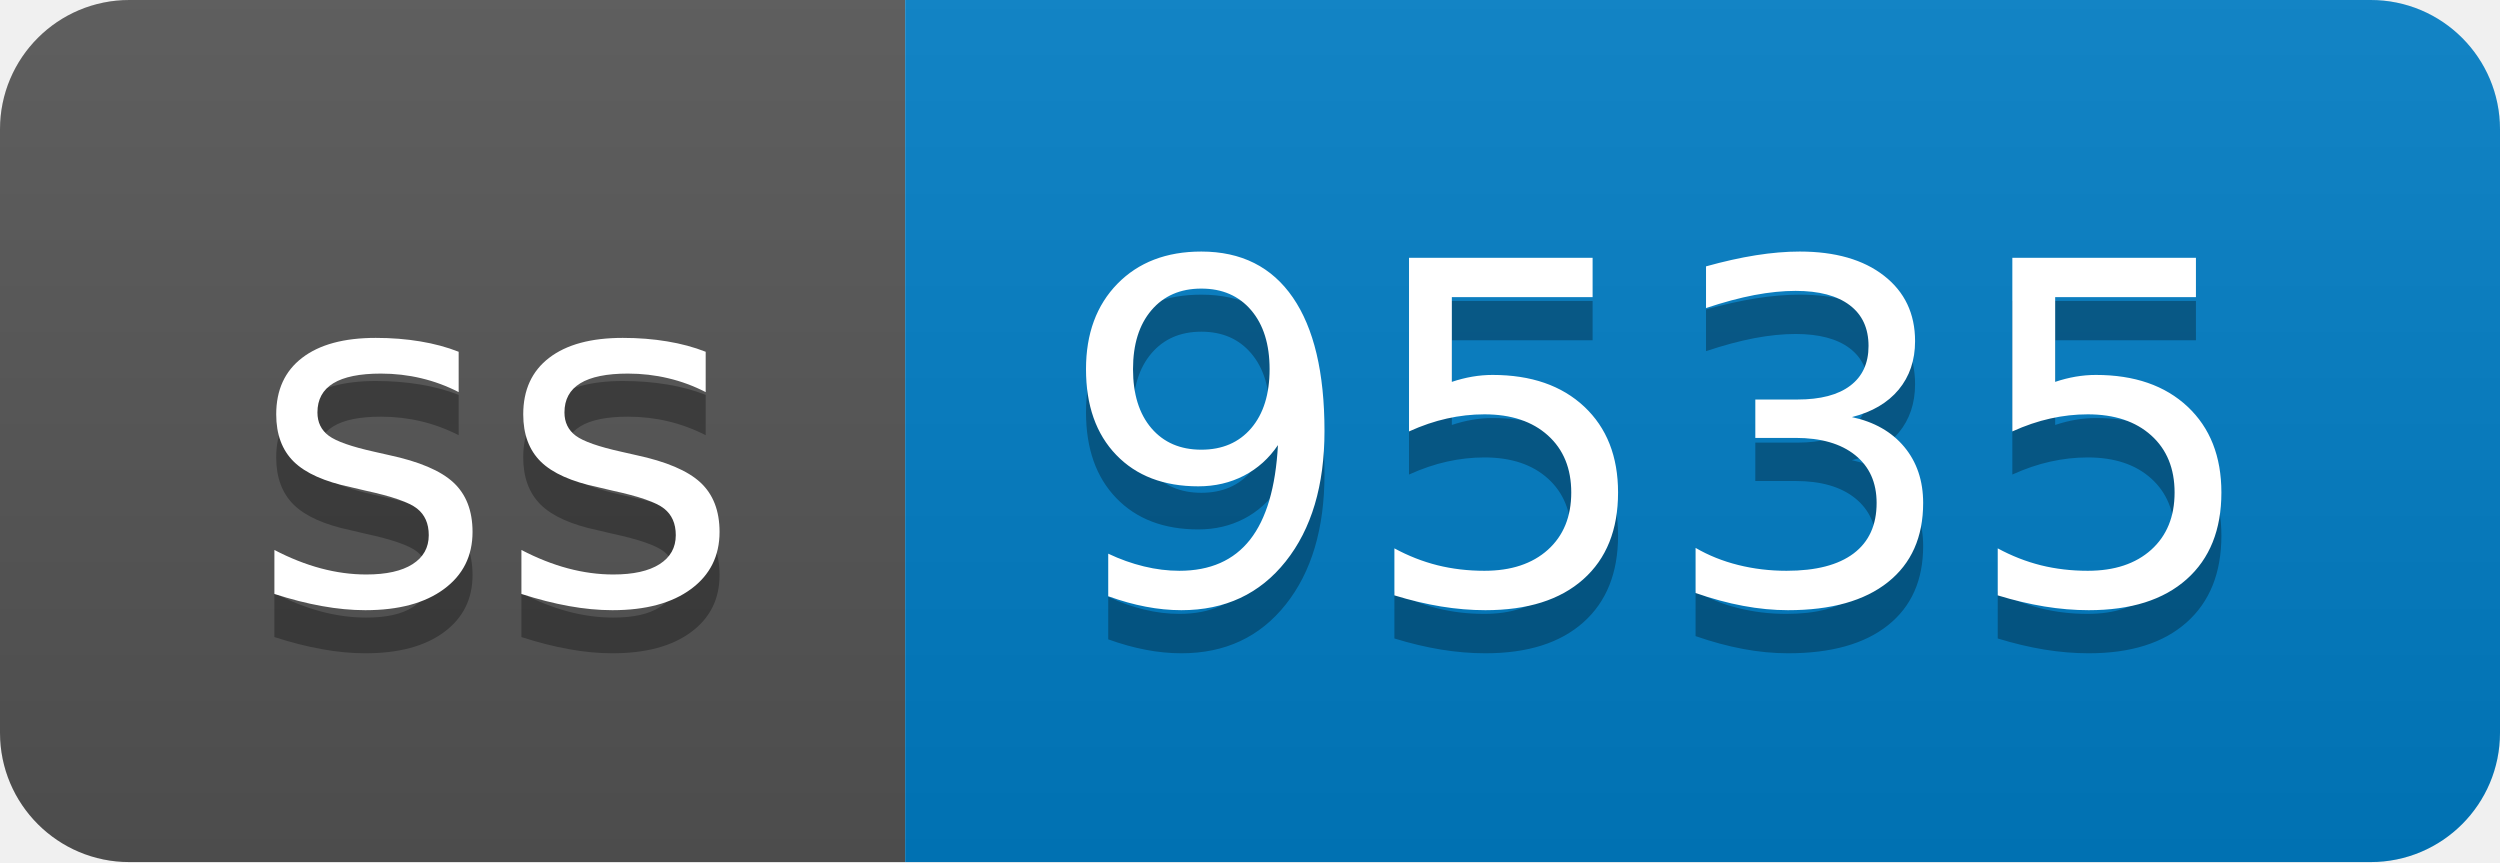
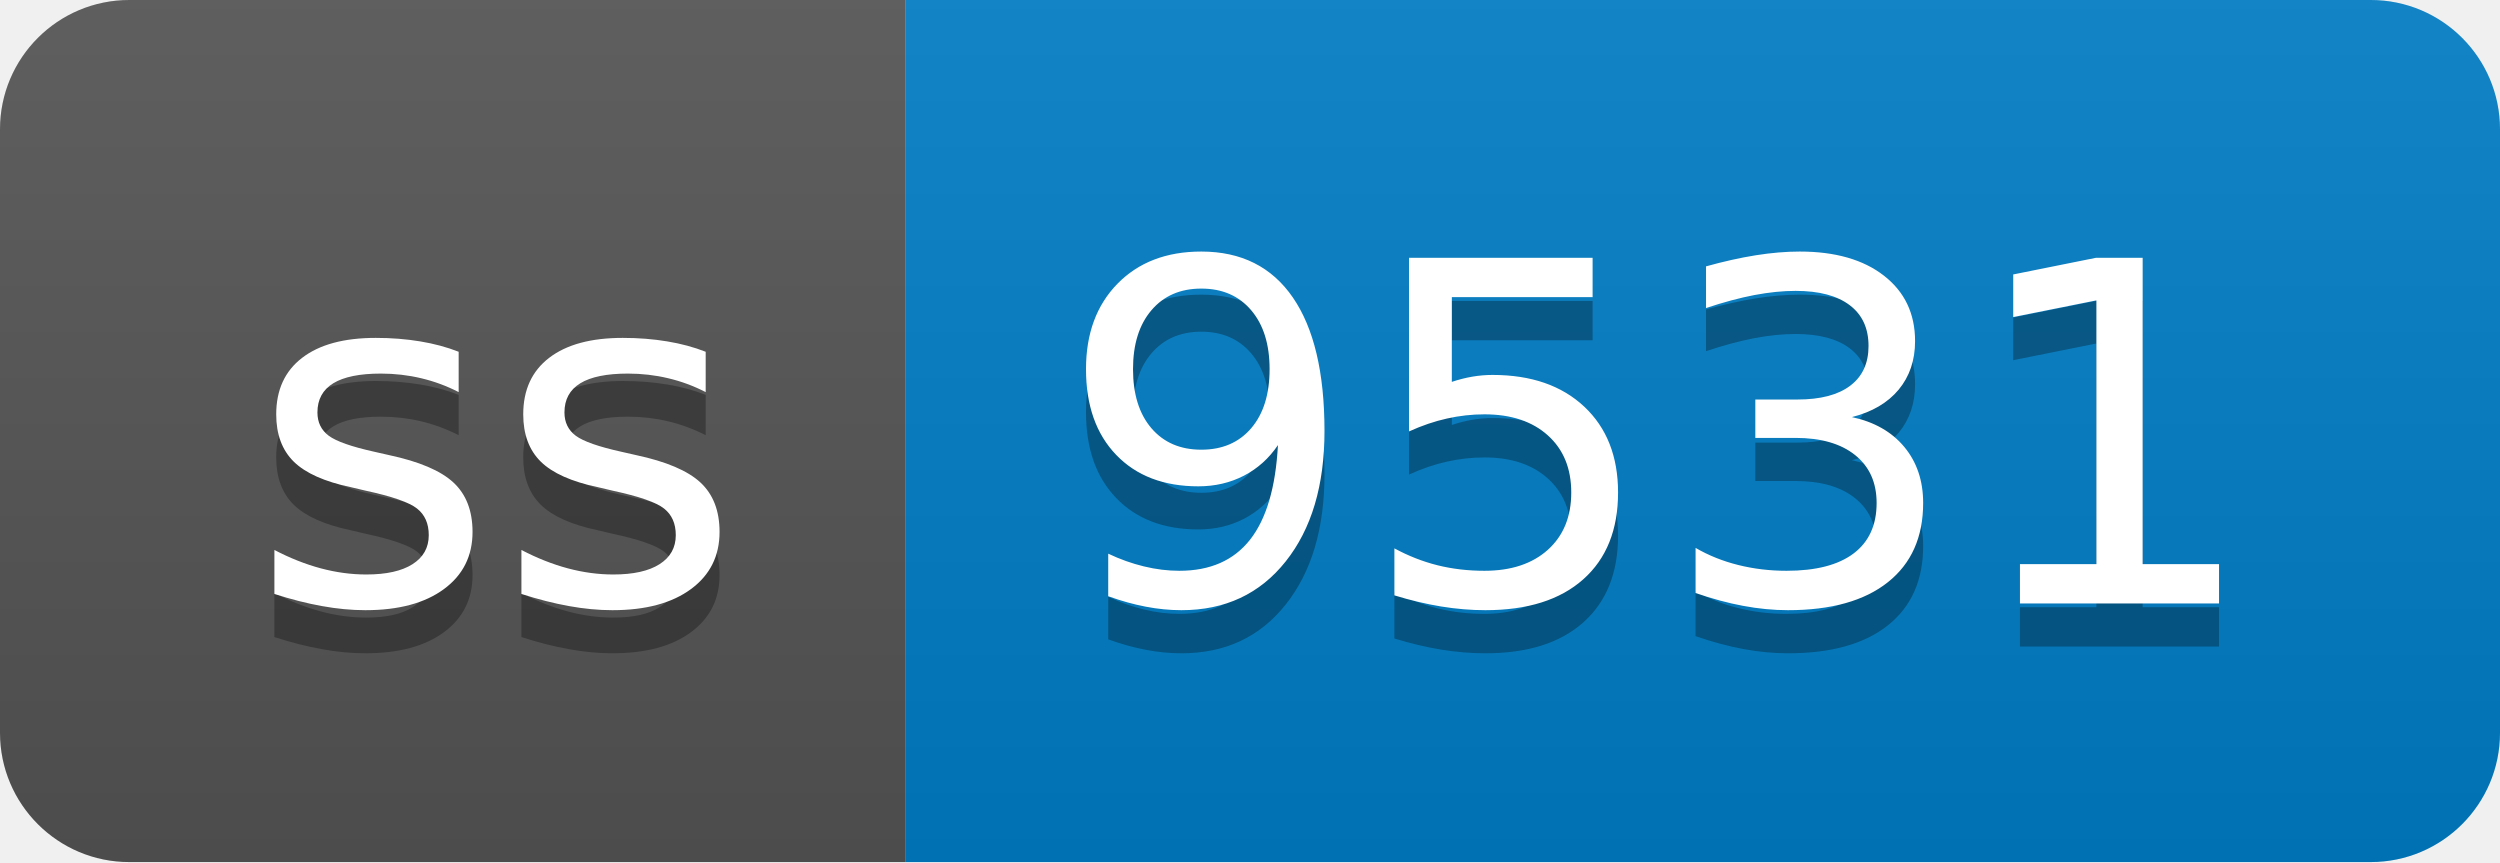
- <svg xmlns="http://www.w3.org/2000/svg" width="58" height="20" role="img" aria-label="ss: 9535">
+ <svg xmlns="http://www.w3.org/2000/svg" width="58" height="20" role="img" aria-label="ss: 9531">
  <linearGradient id="s" x2="0" y2="100%">
    <stop offset="0" stop-color="#bbb" stop-opacity=".1" />
    <stop offset="1" stop-opacity=".1" />
  </linearGradient>
  <clipPath id="r">
    <rect width="58" height="20" rx="3" fill="#fff" />
  </clipPath>
  <g clip-path="url(#r)">
    <rect width="21" height="20" fill="#555" />
    <rect x="21" width="37" height="20" fill="#007ec6" />
    <rect width="58" height="20" fill="url(#s)" />
  </g>
  <g fill="#fff" text-anchor="middle" font-family="Verdana,Geneva,DejaVu Sans,sans-serif" text-rendering="geometricPrecision" font-size="110">
    <text aria-hidden="true" x="115" y="150" fill="#010101" fill-opacity=".3" transform="scale(.1)" textLength="110">ss</text>
    <text x="115" y="140" transform="scale(.1)" fill="#fff" textLength="110">ss</text>
-     <text aria-hidden="true" x="385" y="150" fill="#010101" fill-opacity=".3" transform="scale(.1)" textLength="270">9535</text>
-     <text x="385" y="140" transform="scale(.1)" fill="#fff" textLength="270">9535</text>
+     <text aria-hidden="true" x="385" y="150" fill="#010101" fill-opacity=".3" transform="scale(.1)" textLength="270">9531</text>
+     <text x="385" y="140" transform="scale(.1)" fill="#fff" textLength="270">9531</text>
  </g>
</svg>
